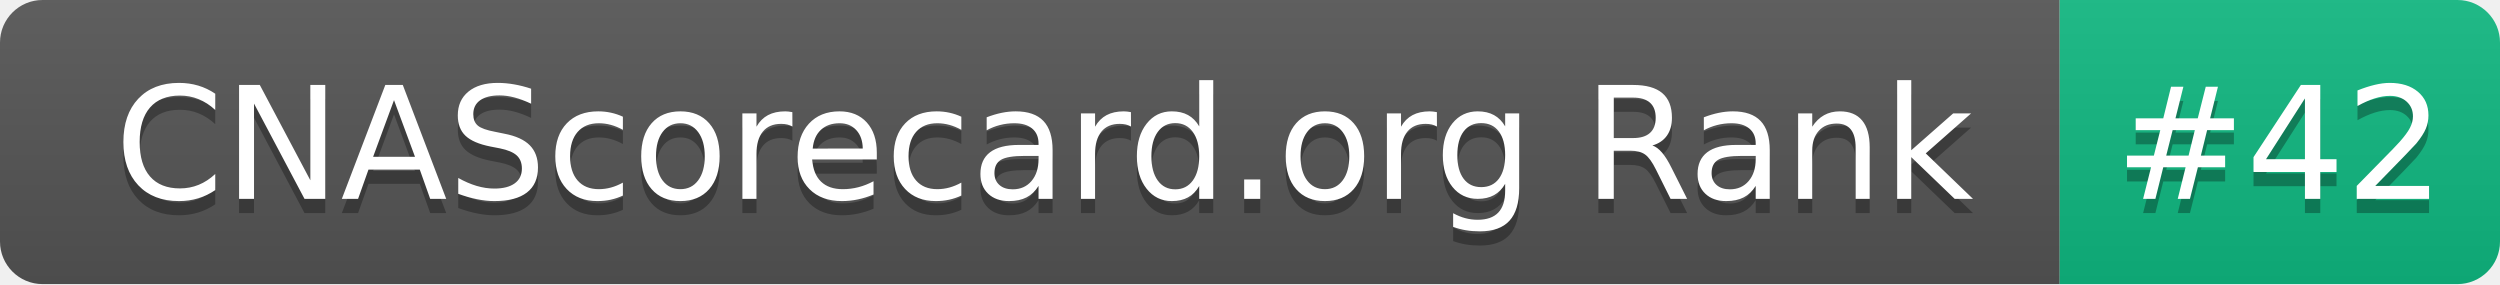
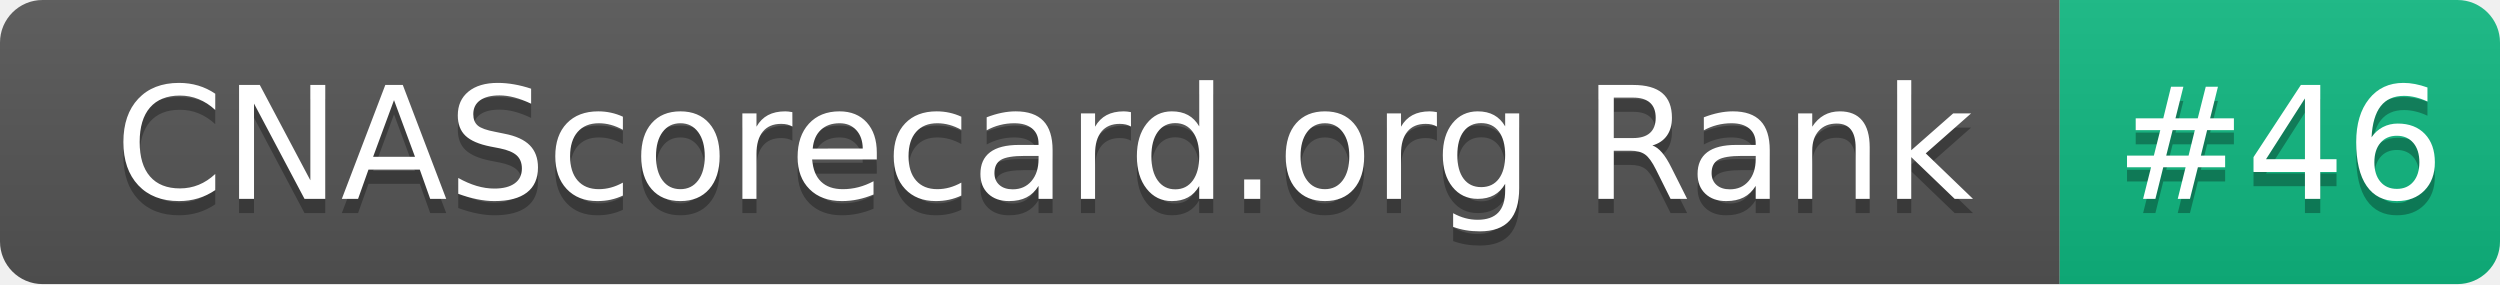
- <svg xmlns="http://www.w3.org/2000/svg" width="176" height="20" role="img" aria-label="CNAScorecard.org Rank: #42">
+ <svg xmlns="http://www.w3.org/2000/svg" width="176" height="20" role="img" aria-label="CNAScorecard.org Rank: #46">
  <linearGradient id="s" x2="0" y2="100%">
    <stop offset="0" stop-color="#bbb" stop-opacity=".1" />
    <stop offset="1" stop-opacity=".1" />
  </linearGradient>
  <clipPath id="r">
    <rect width="176" height="20" rx="3" fill="#fff" />
  </clipPath>
  <g clip-path="url(#r)">
    <rect width="145" height="20" fill="#555" />
    <rect x="145" width="31" height="20" fill="#10B981" />
    <rect width="176" height="20" fill="url(#s)" />
  </g>
  <g fill="#fff" text-anchor="middle" font-family="Verdana,Geneva,DejaVu Sans,sans-serif" text-rendering="geometricPrecision" font-size="110">
    <text aria-hidden="true" x="735" y="150" fill="#010101" fill-opacity=".3" transform="scale(.1)" textLength="1350">CNAScorecard.org Rank</text>
    <text x="735" y="140" transform="scale(.1)" fill="#fff" textLength="1350">CNAScorecard.org Rank</text>
-     <text aria-hidden="true" x="1605" y="150" fill="#010101" fill-opacity=".3" transform="scale(.1)" textLength="210">#42</text>
-     <text x="1605" y="140" transform="scale(.1)" fill="#fff" textLength="210">#42</text>
+     <text aria-hidden="true" x="1605" y="150" fill="#010101" fill-opacity=".3" transform="scale(.1)" textLength="210">#46</text>
+     <text x="1605" y="140" transform="scale(.1)" fill="#fff" textLength="210">#46</text>
  </g>
</svg>
